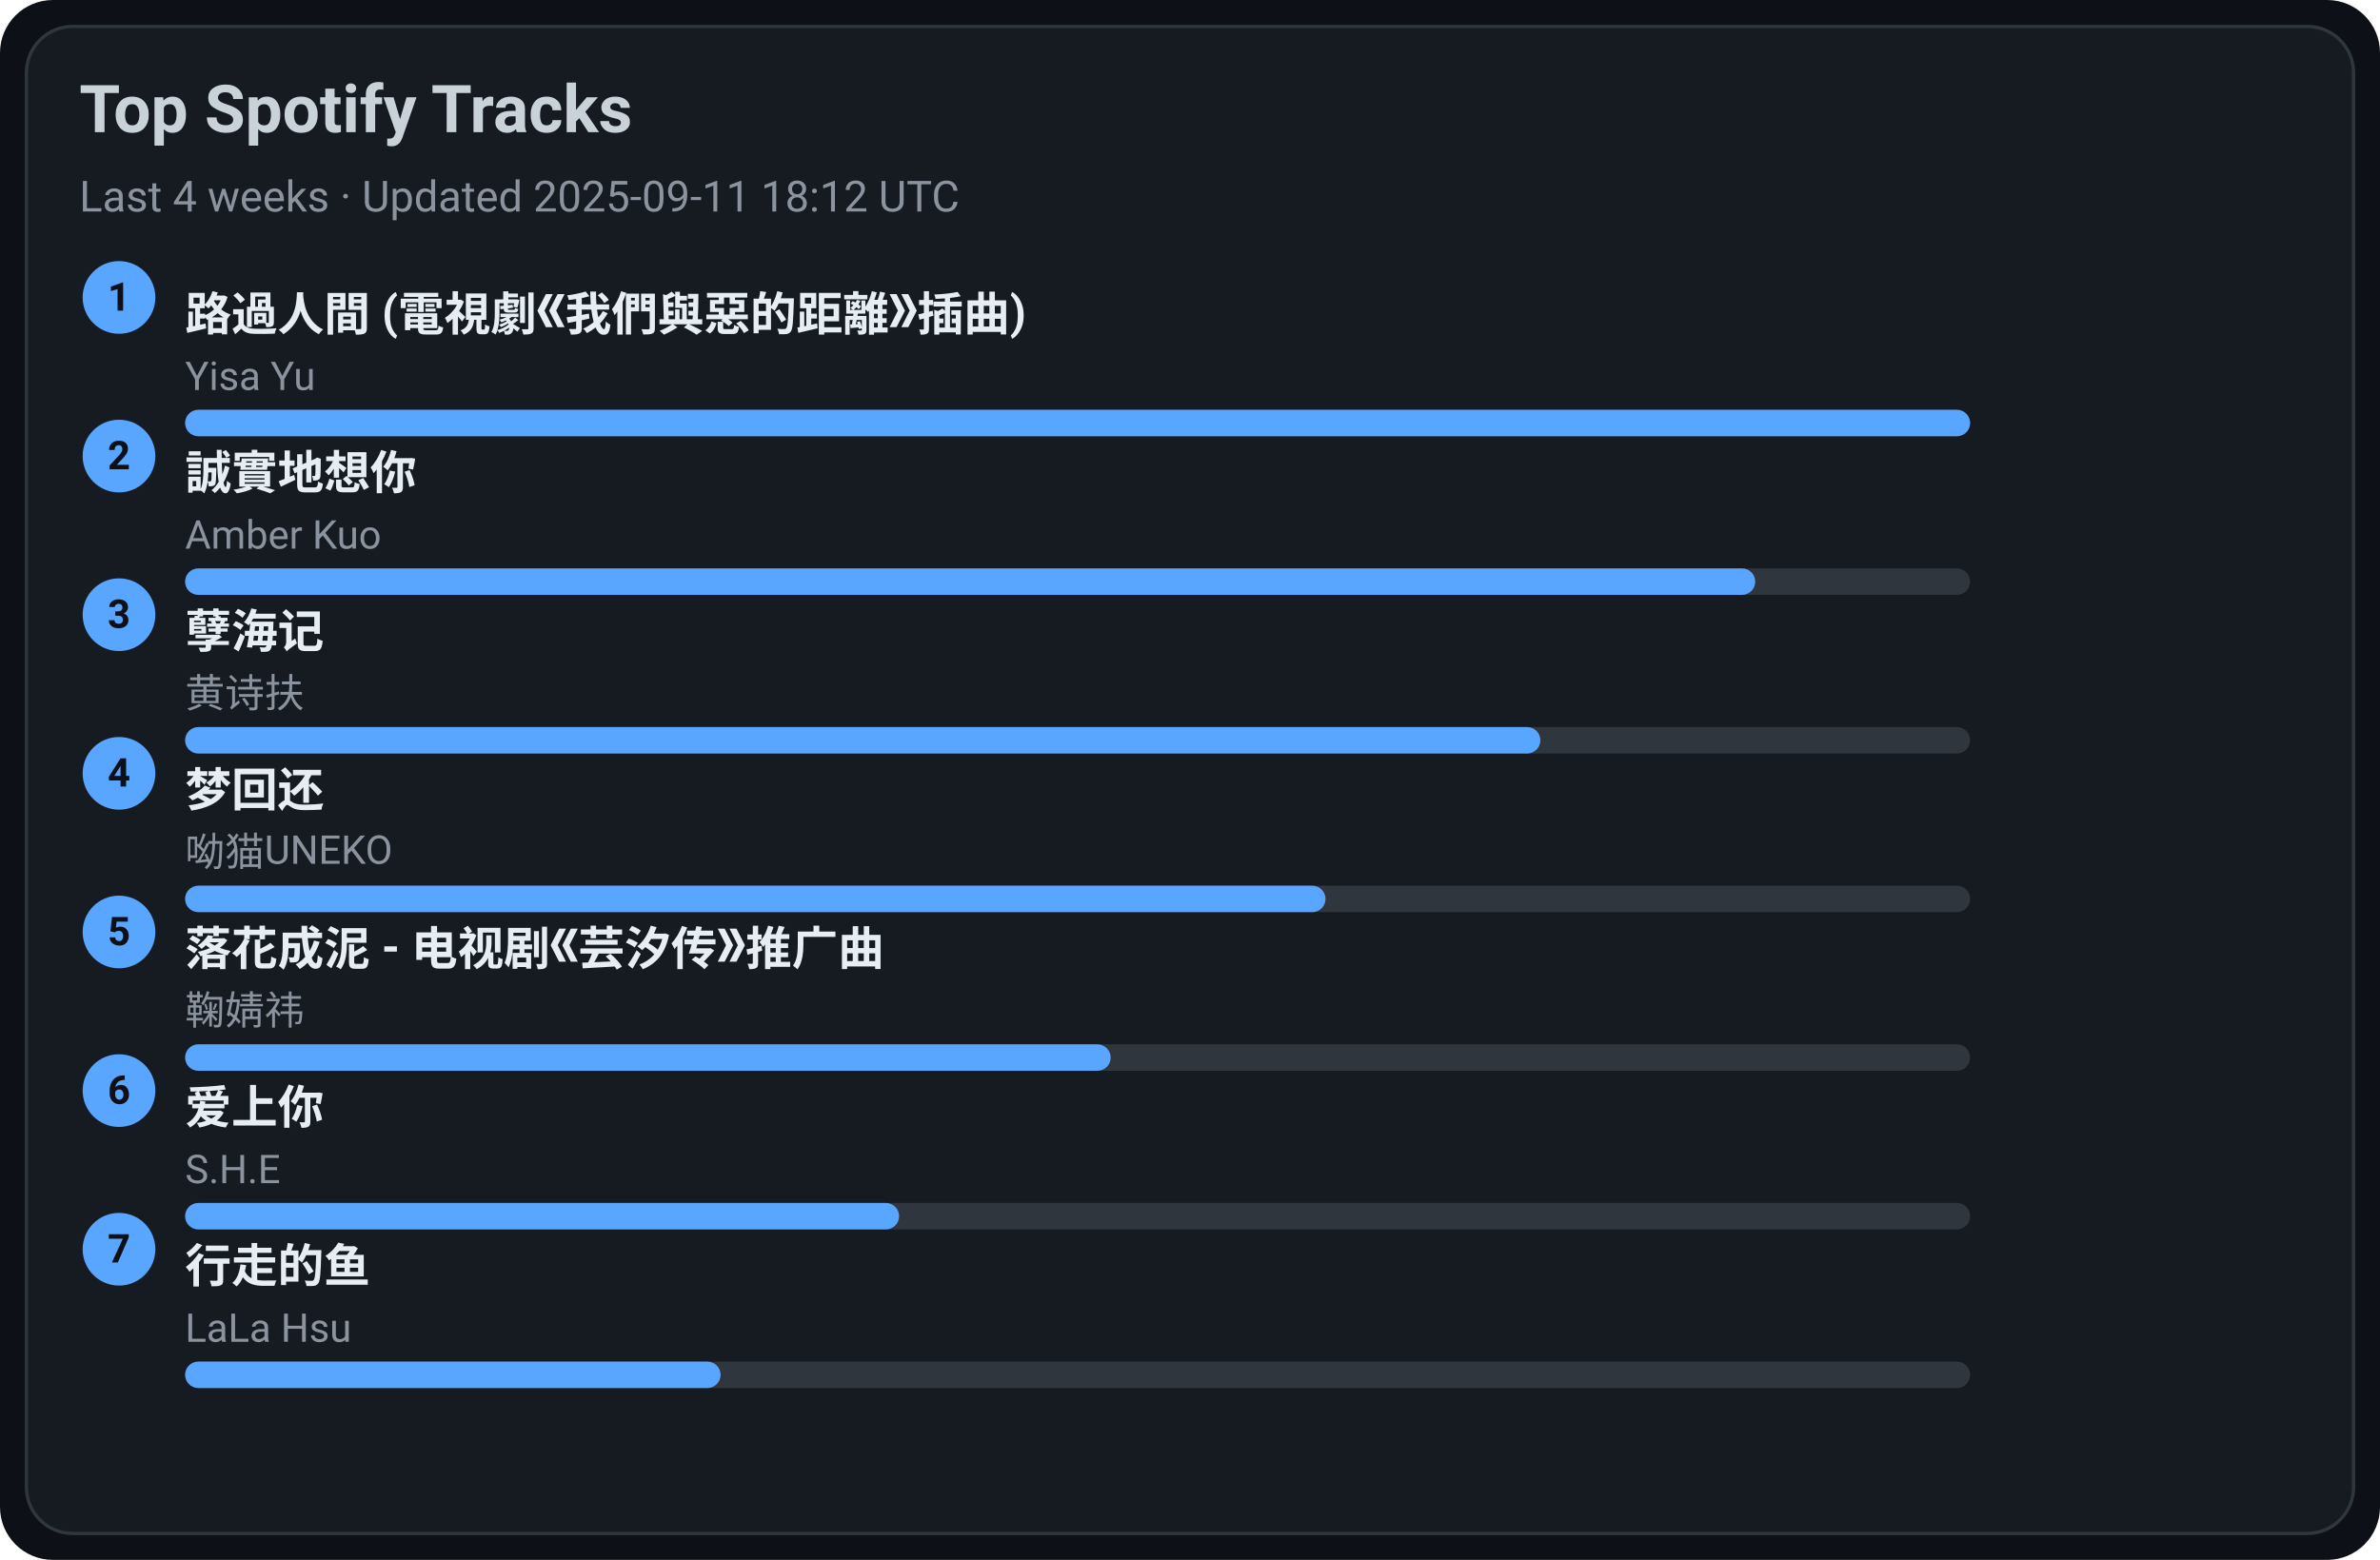
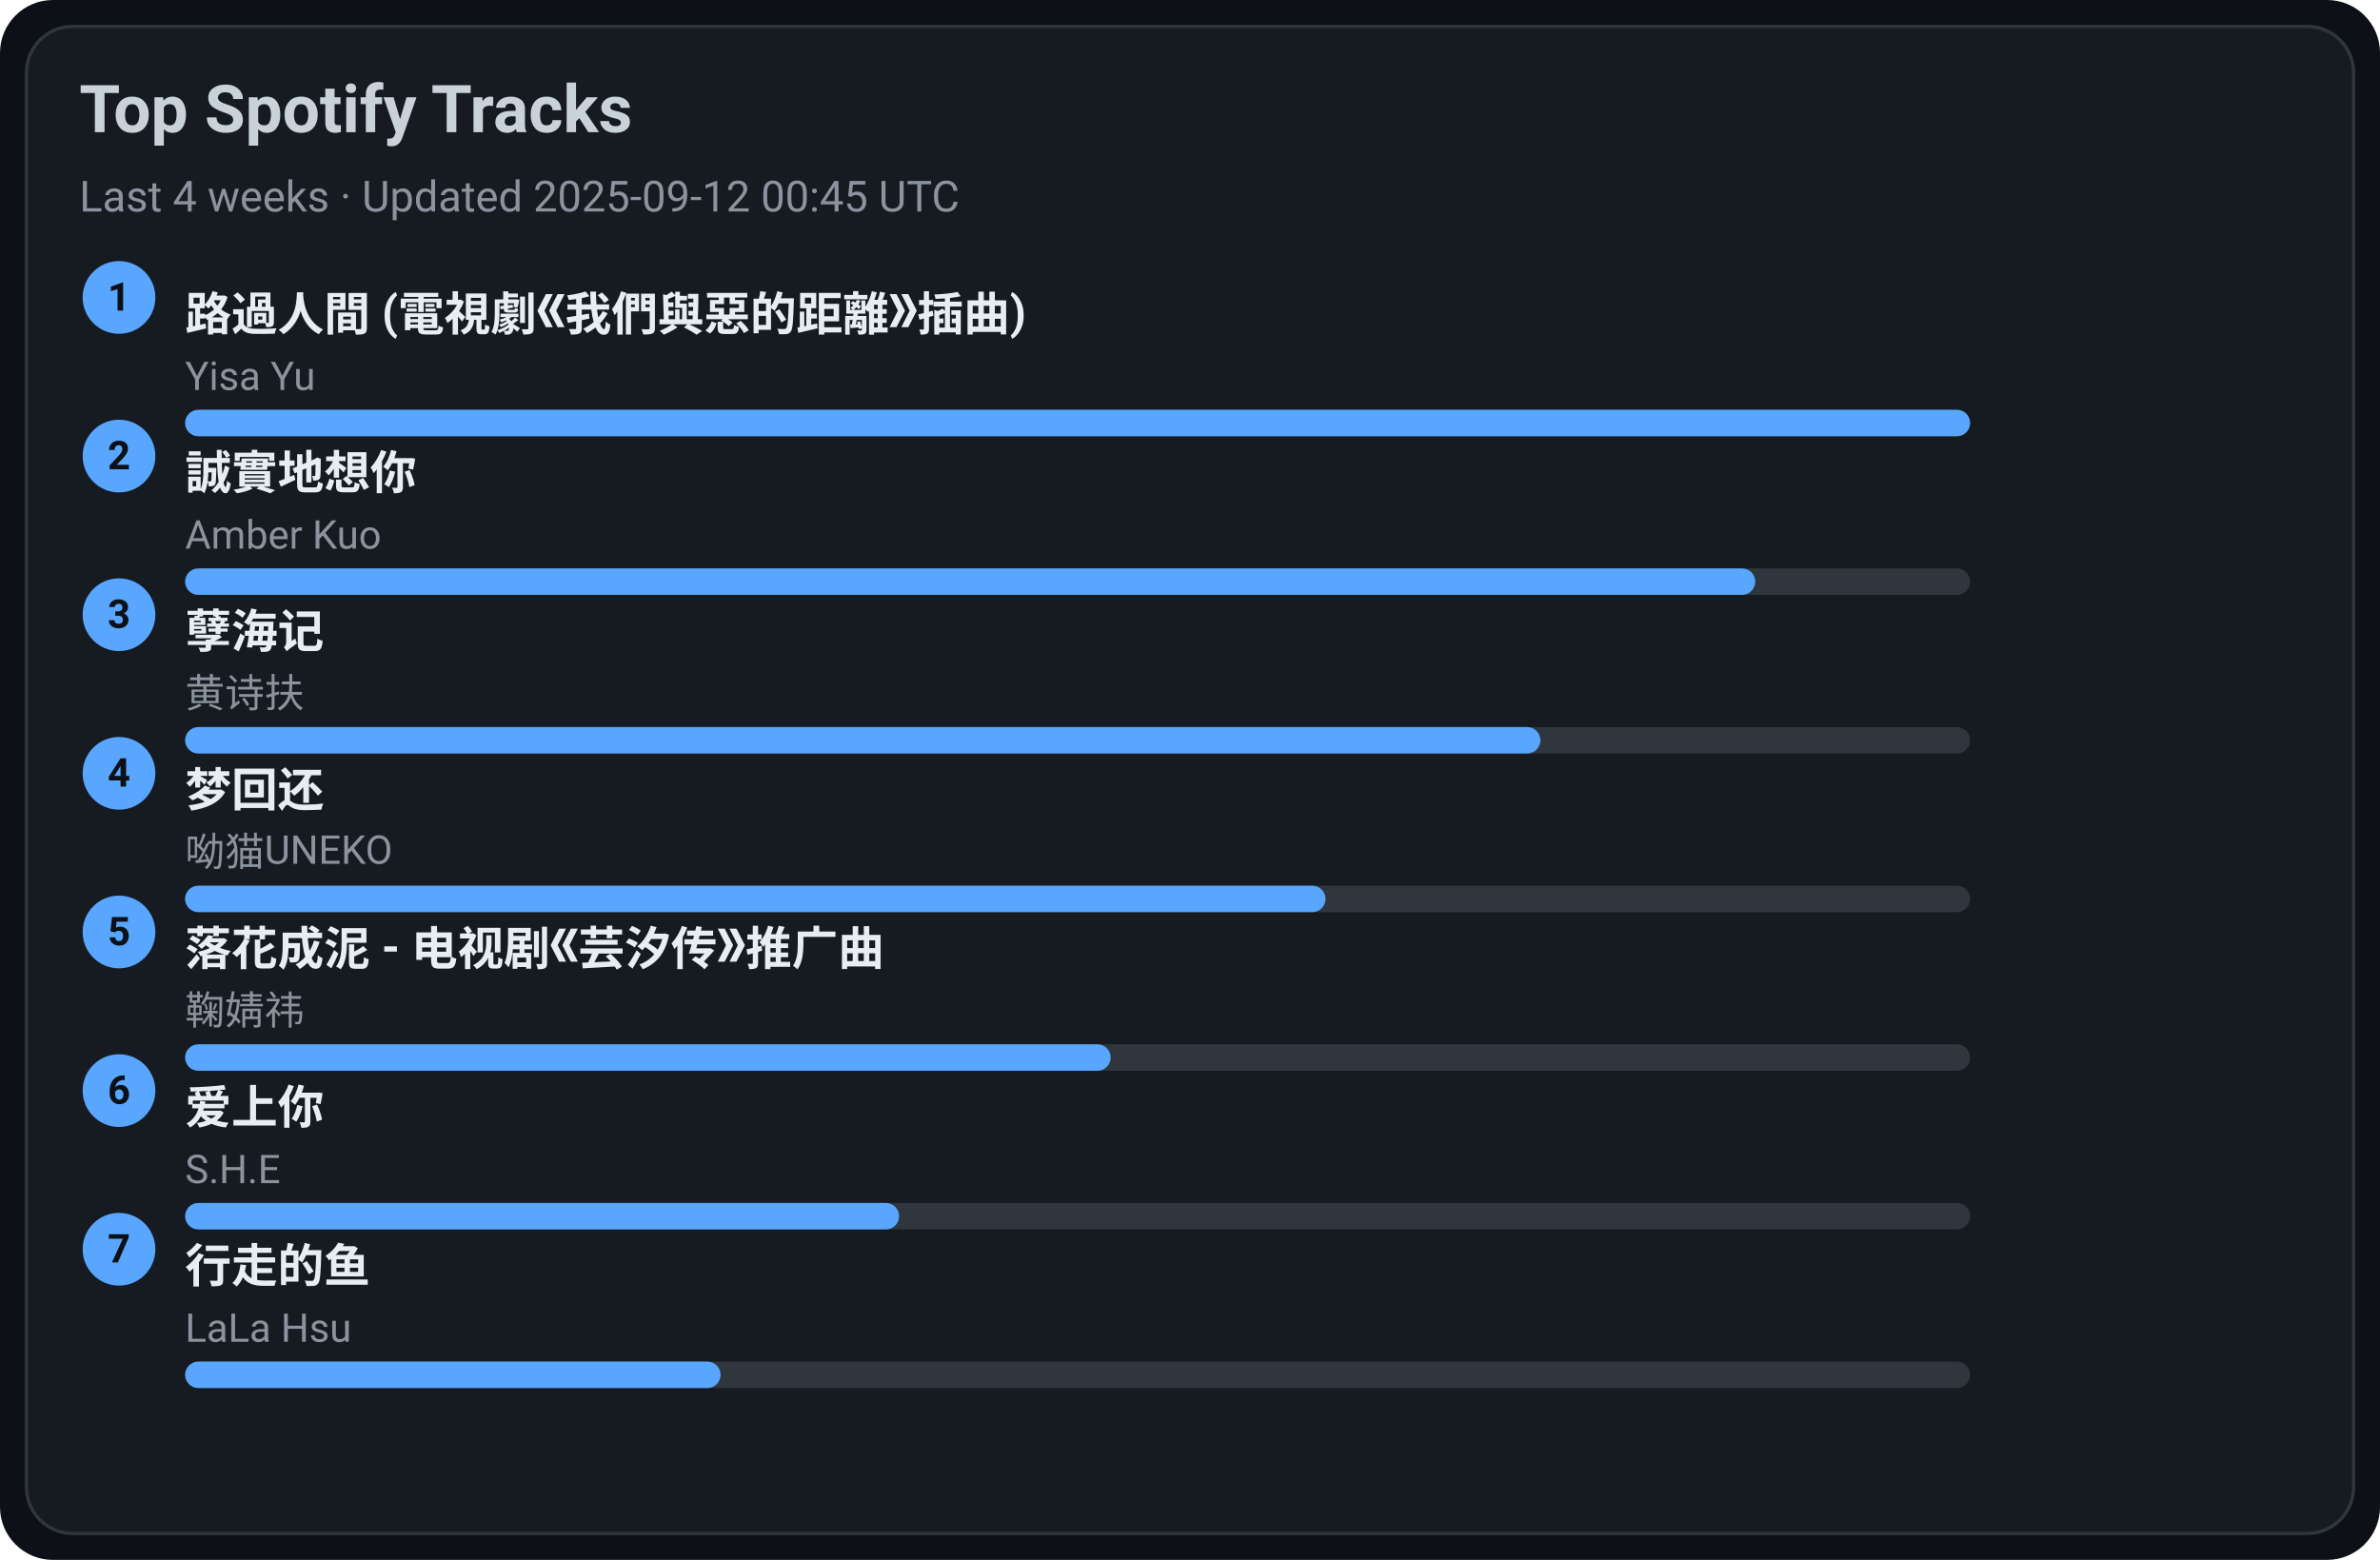
<svg xmlns="http://www.w3.org/2000/svg" width="720" height="472" viewBox="0 0 720 472">
  <style>text{font-family:-apple-system,BlinkMacSystemFont,Segoe UI,Roboto,Ubuntu,Helvetica Neue,Arial,Noto Sans,sans-serif}</style>
  <rect width="720" height="472" rx="16" fill="#0d1117" />
  <rect x="8" y="8" width="704" height="456" rx="14" fill="#161b22" stroke="#30363d" />
  <text x="24" y="40" font-size="20" fill="#c9d1d9" font-weight="600">Top Spotify Tracks</text>
-   <text x="24" y="64" font-size="13" fill="#8b949e">Last 4 weeks · Updated 2025-09-11 18:12 UTC</text>
+   <text x="24" y="64" font-size="13" fill="#8b949e">Last 4 weeks · Updated 2025-09-12 00:45 UTC</text>
  <circle cx="36" cy="90" r="11" fill="#58a6ff" />
  <text x="36" y="94" text-anchor="middle" font-size="12" fill="#0d1117" font-weight="700">1</text>
  <a href="https://open.spotify.com/track/1ZSleGniKMWNrWvK5cGALO" target="_blank" rel="noopener noreferrer">
    <text x="56" y="100" font-size="14" fill="#e6edf3" font-weight="600">路過人間 (電視劇《我們與惡的距離》插曲)</text>
  </a>
  <text x="56" y="118" font-size="12" fill="#8b949e">Yisa Yu</text>
  <rect x="56" y="124" width="540" height="8" rx="4" fill="#30363d" />
  <rect x="56" y="124" width="540" height="8" rx="4" fill="#58a6ff" />
  <circle cx="36" cy="138" r="11" fill="#58a6ff" />
  <text x="36" y="142" text-anchor="middle" font-size="12" fill="#0d1117" font-weight="700">2</text>
  <a href="https://open.spotify.com/track/1SPZzj8QzOwZoAGKXMGLGJ" target="_blank" rel="noopener noreferrer">
    <text x="56" y="148" font-size="14" fill="#e6edf3" font-weight="600">誠實地想你</text>
  </a>
  <text x="56" y="166" font-size="12" fill="#8b949e">Amber Kuo</text>
  <rect x="56" y="172" width="540" height="8" rx="4" fill="#30363d" />
  <rect x="56" y="172" width="475" height="8" rx="4" fill="#58a6ff" />
  <circle cx="36" cy="186" r="11" fill="#58a6ff" />
  <text x="36" y="190" text-anchor="middle" font-size="12" fill="#0d1117" font-weight="700">3</text>
  <a href="https://open.spotify.com/track/3eIovUMhirNN6btJbpzNqD" target="_blank" rel="noopener noreferrer">
    <text x="56" y="196" font-size="14" fill="#e6edf3" font-weight="600">孽海记</text>
  </a>
  <text x="56" y="214" font-size="12" fill="#8b949e">黄诗扶</text>
  <rect x="56" y="220" width="540" height="8" rx="4" fill="#30363d" />
  <rect x="56" y="220" width="410" height="8" rx="4" fill="#58a6ff" />
  <circle cx="36" cy="234" r="11" fill="#58a6ff" />
  <text x="36" y="238" text-anchor="middle" font-size="12" fill="#0d1117" font-weight="700">4</text>
  <a href="https://open.spotify.com/track/6jTK3YxlFysC8g0Ye9tbPK" target="_blank" rel="noopener noreferrer">
    <text x="56" y="244" font-size="14" fill="#e6edf3" font-weight="600">梦回还</text>
  </a>
  <text x="56" y="262" font-size="12" fill="#8b949e">呦猫UNEKO</text>
  <rect x="56" y="268" width="540" height="8" rx="4" fill="#30363d" />
  <rect x="56" y="268" width="345" height="8" rx="4" fill="#58a6ff" />
  <circle cx="36" cy="282" r="11" fill="#58a6ff" />
  <text x="36" y="286" text-anchor="middle" font-size="12" fill="#0d1117" font-weight="700">5</text>
  <a href="https://open.spotify.com/track/3kOZsJz3crGIWWHeoCNa0O" target="_blank" rel="noopener noreferrer">
    <text x="56" y="292" font-size="14" fill="#e6edf3" font-weight="600">落花成泥 - 电视剧《芸汐传》推广曲</text>
  </a>
  <text x="56" y="310" font-size="12" fill="#8b949e">鞠婧祎</text>
  <rect x="56" y="316" width="540" height="8" rx="4" fill="#30363d" />
  <rect x="56" y="316" width="280" height="8" rx="4" fill="#58a6ff" />
  <circle cx="36" cy="330" r="11" fill="#58a6ff" />
  <text x="36" y="334" text-anchor="middle" font-size="12" fill="#0d1117" font-weight="700">6</text>
  <a href="https://open.spotify.com/track/4hcNpo1rtbzyNswsM5byTf" target="_blank" rel="noopener noreferrer">
    <text x="56" y="340" font-size="14" fill="#e6edf3" font-weight="600">爱上你</text>
  </a>
  <text x="56" y="358" font-size="12" fill="#8b949e">S.H.E</text>
  <rect x="56" y="364" width="540" height="8" rx="4" fill="#30363d" />
  <rect x="56" y="364" width="216" height="8" rx="4" fill="#58a6ff" />
  <circle cx="36" cy="378" r="11" fill="#58a6ff" />
  <text x="36" y="382" text-anchor="middle" font-size="12" fill="#0d1117" font-weight="700">7</text>
  <a href="https://open.spotify.com/track/5tGyQ1cWTaHBfZSHWr8AZb" target="_blank" rel="noopener noreferrer">
    <text x="56" y="388" font-size="14" fill="#e6edf3" font-weight="600">行走的鱼</text>
  </a>
  <text x="56" y="406" font-size="12" fill="#8b949e">LaLa Hsu</text>
  <rect x="56" y="412" width="540" height="8" rx="4" fill="#30363d" />
  <rect x="56" y="412" width="162" height="8" rx="4" fill="#58a6ff" />
</svg>
